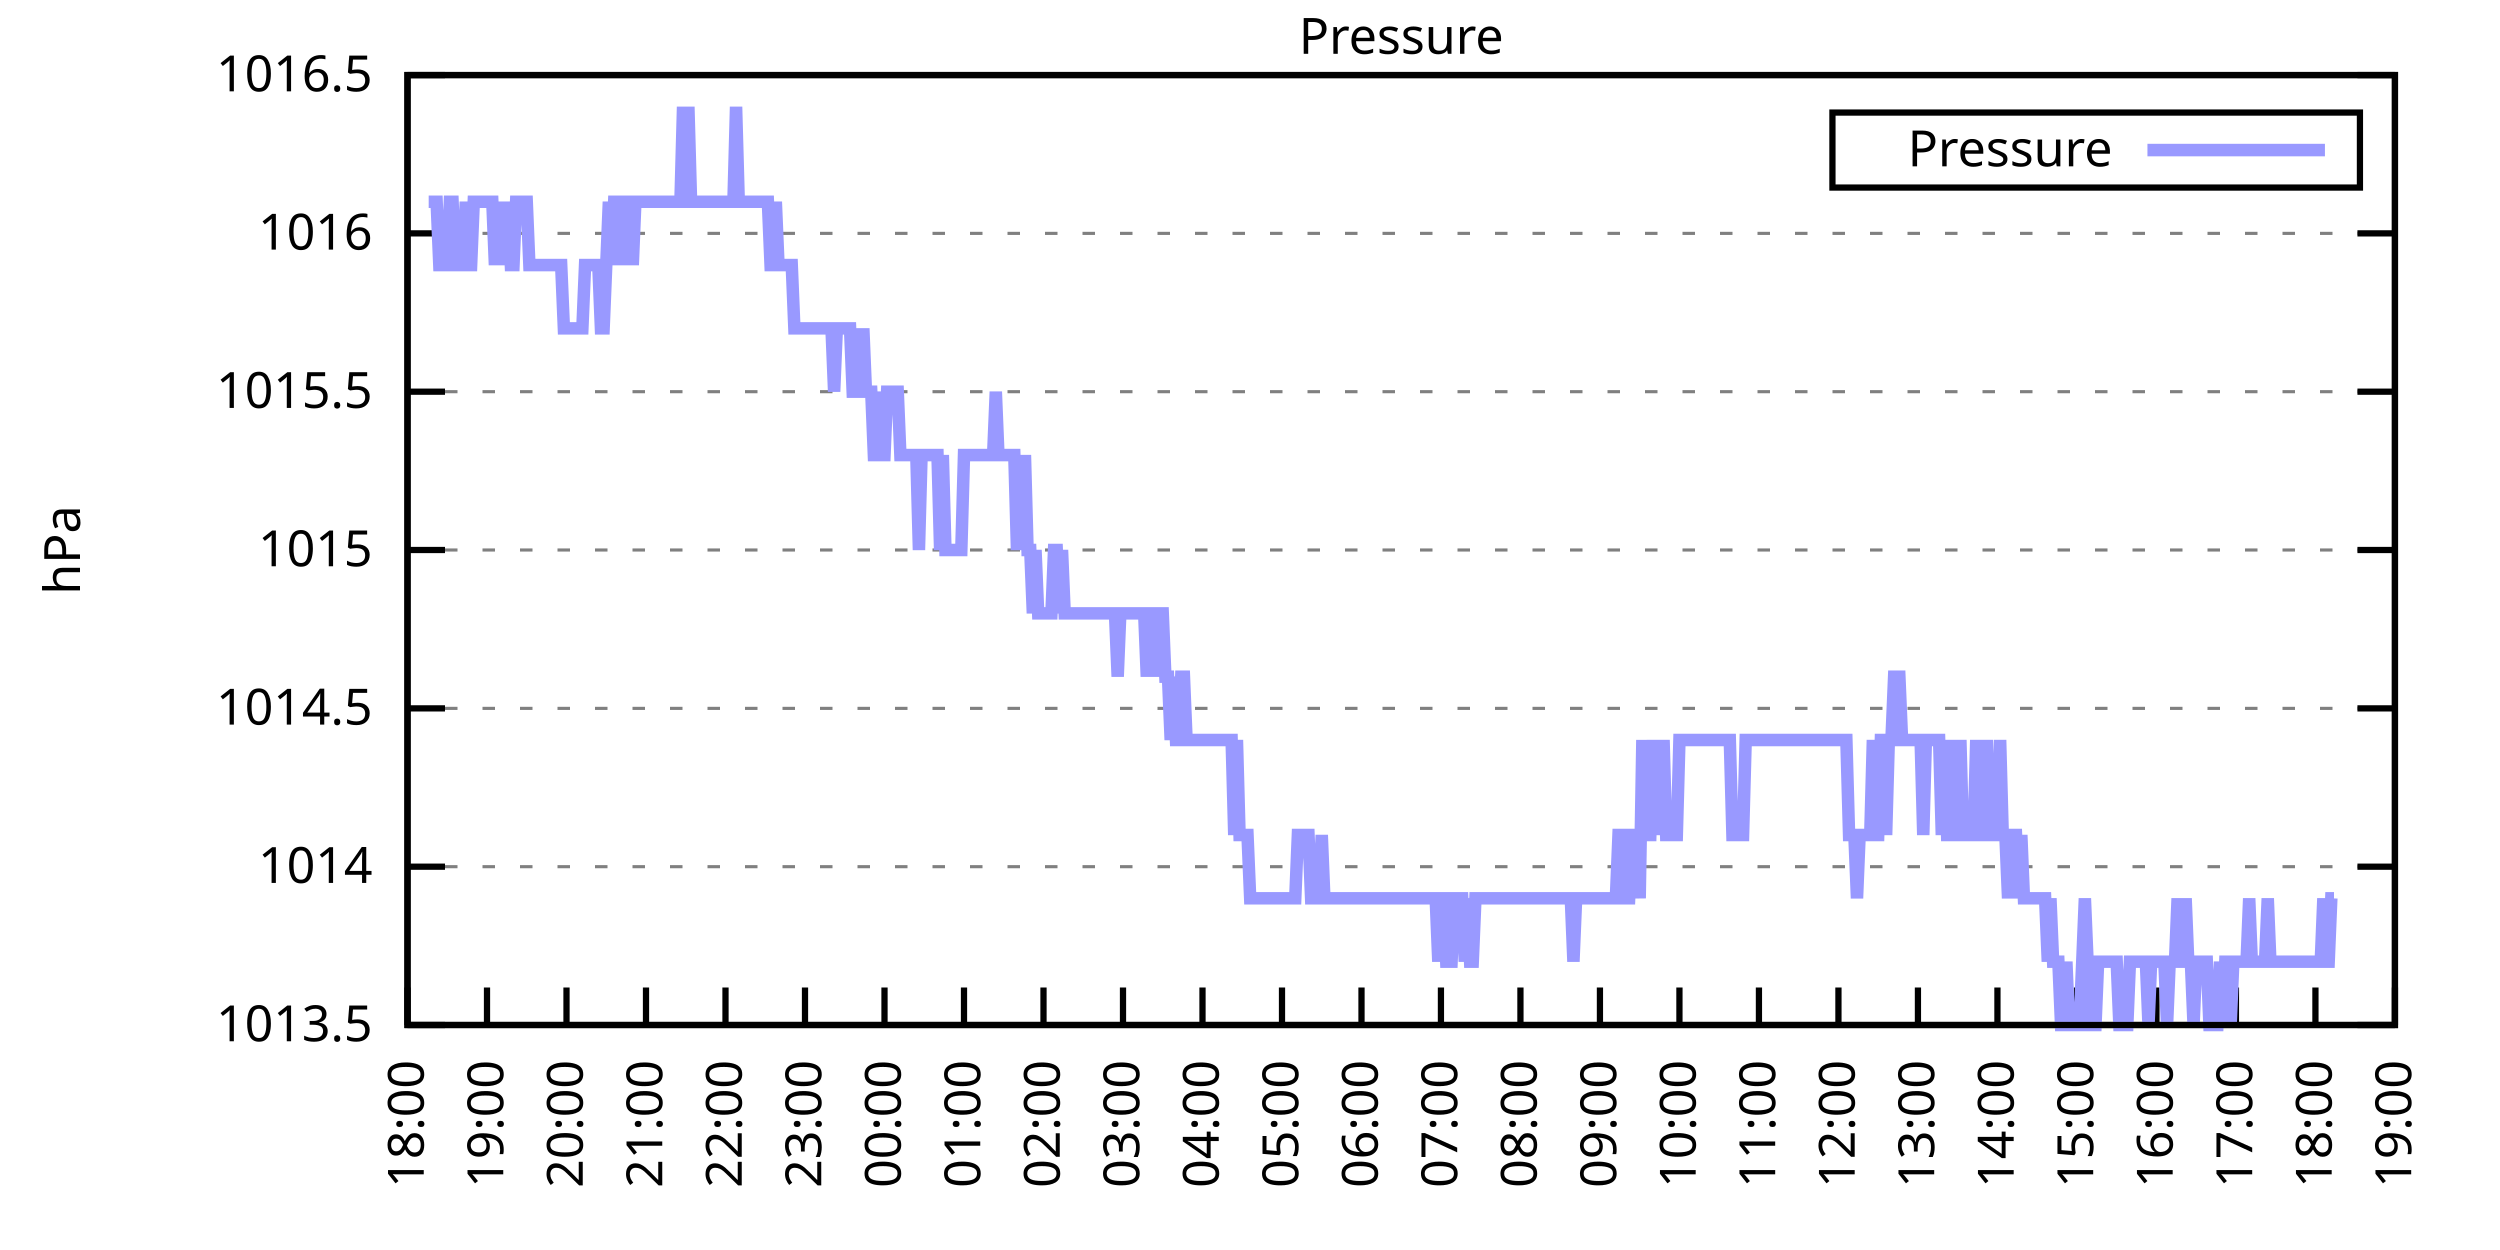
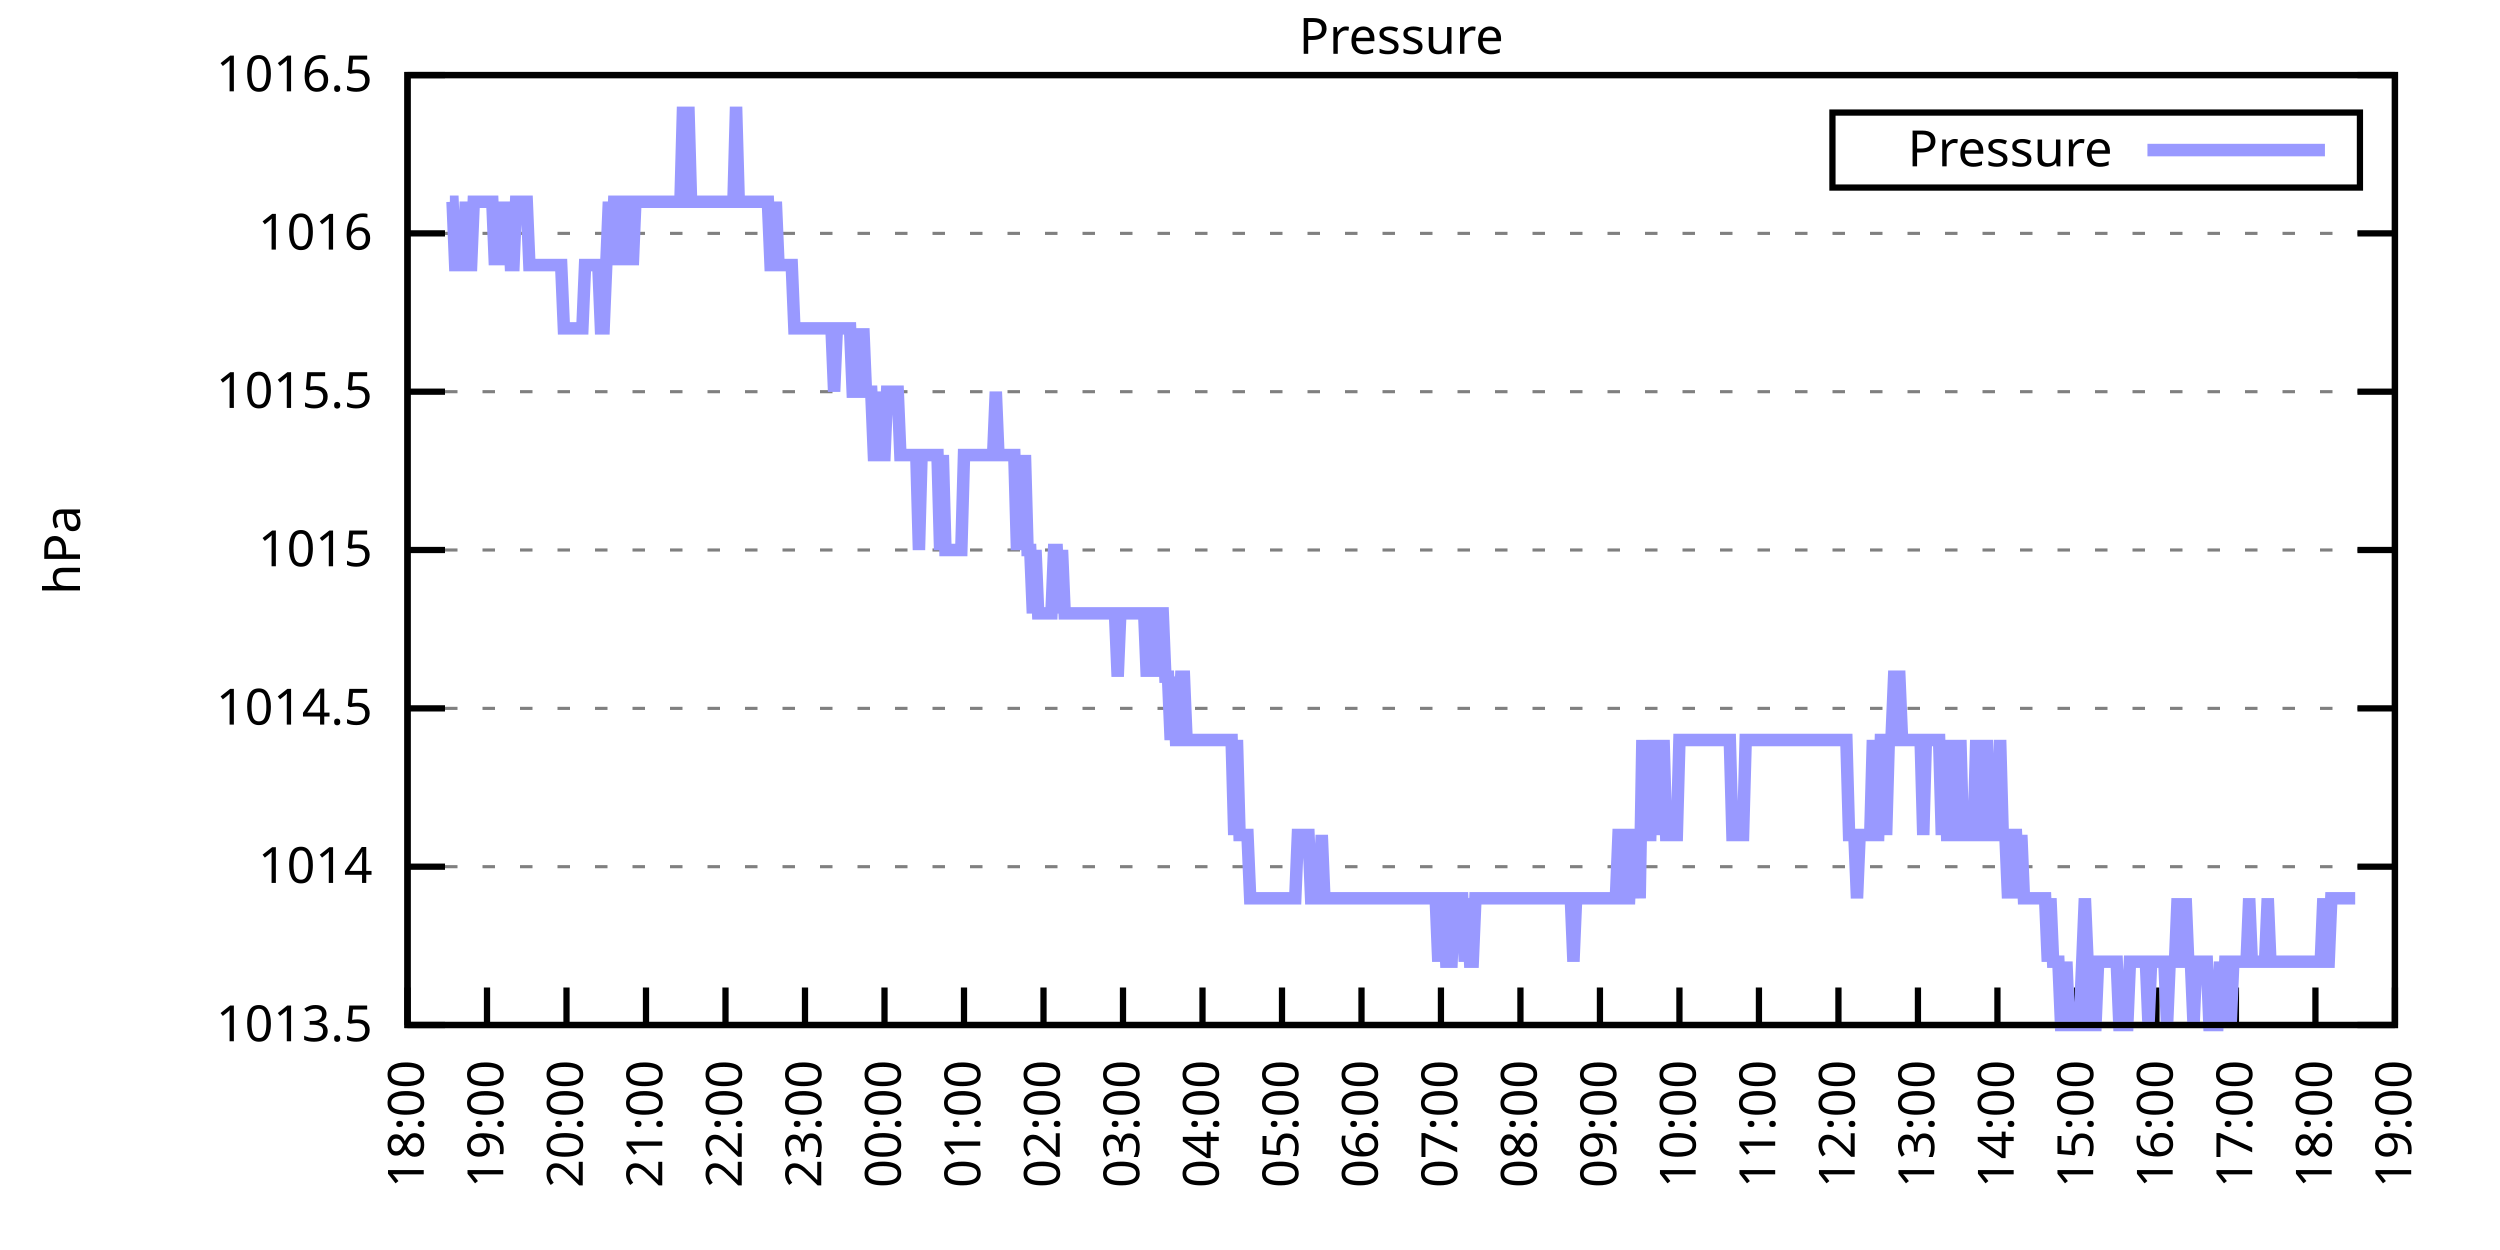
<svg xmlns="http://www.w3.org/2000/svg" xmlns:xlink="http://www.w3.org/1999/xlink" width="400" height="200" viewBox="0 0 400 200">
  <g id="gnuplot_canvas">
    <rect x="0" y="0" width="400" height="200" fill="none" />
    <defs>
      <circle id="gpDot" r="0.5" stroke-width="0.5" stroke="currentColor" />
      <path id="gpPt0" stroke-width="0.333" stroke="currentColor" d="M-1,0 h2 M0,-1 v2" />
      <path id="gpPt1" stroke-width="0.333" stroke="currentColor" d="M-1,-1 L1,1 M1,-1 L-1,1" />
      <path id="gpPt2" stroke-width="0.333" stroke="currentColor" d="M-1,0 L1,0 M0,-1 L0,1 M-1,-1 L1,1 M-1,1 L1,-1" />
      <rect id="gpPt3" stroke-width="0.333" stroke="currentColor" x="-1" y="-1" width="2" height="2" />
      <rect id="gpPt4" stroke-width="0.333" stroke="currentColor" fill="currentColor" x="-1" y="-1" width="2" height="2" />
      <circle id="gpPt5" stroke-width="0.333" stroke="currentColor" cx="0" cy="0" r="1" />
      <use xlink:href="#gpPt5" id="gpPt6" fill="currentColor" stroke="none" />
      <path id="gpPt7" stroke-width="0.333" stroke="currentColor" d="M0,-1.33 L-1.33,0.67 L1.33,0.67 z" />
      <use xlink:href="#gpPt7" id="gpPt8" fill="currentColor" stroke="none" />
      <use xlink:href="#gpPt7" id="gpPt9" stroke="currentColor" transform="rotate(180)" />
      <use xlink:href="#gpPt9" id="gpPt10" fill="currentColor" stroke="none" />
      <use xlink:href="#gpPt3" id="gpPt11" stroke="currentColor" transform="rotate(45)" />
      <use xlink:href="#gpPt11" id="gpPt12" fill="currentColor" stroke="none" />
      <path id="gpPt13" stroke-width="0.333" stroke="currentColor" d="M0,1.330 L1.265,0.411 L0.782,-1.067 L-0.782,-1.076 L-1.265,0.411 z" />
      <use xlink:href="#gpPt13" id="gpPt14" fill="currentColor" stroke="none" />
      <filter id="textbox" filterUnits="objectBoundingBox" x="0" y="0" height="1" width="1">
        <feFlood flood-color="white" flood-opacity="1" result="bgnd" />
        <feComposite in="SourceGraphic" in2="bgnd" operator="atop" />
      </filter>
      <filter id="greybox" filterUnits="objectBoundingBox" x="0" y="0" height="1" width="1">
        <feFlood flood-color="lightgrey" flood-opacity="1" result="grey" />
        <feComposite in="SourceGraphic" in2="grey" operator="atop" />
      </filter>
    </defs>
    <g fill="none" color="white" stroke="currentColor" stroke-width="1.00" stroke-linecap="butt" stroke-linejoin="miter">
</g>
    <g fill="none" color="black" stroke="currentColor" stroke-width="1.00" stroke-linecap="butt" stroke-linejoin="miter">
      <g stroke="none" shape-rendering="crispEdges">
        <polygon fill="rgb(255, 255, 255)" points="65.20,164.00 383.18,164.00 383.18,12.02 65.20,12.02 " />
      </g>
    </g>
    <g fill="none" color="black" stroke="currentColor" stroke-width="1.00" stroke-linecap="butt" stroke-linejoin="miter">
</g>
    <g fill="none" color="black" stroke="black" stroke-width="0.50" stroke-linecap="butt" stroke-linejoin="miter">
</g>
    <g fill="none" color="gray" stroke="currentColor" stroke-width="0.50" stroke-linecap="butt" stroke-linejoin="miter">
      <path stroke="gray" stroke-dasharray="2,4" class="gridline" d="M65.20,164.00 L383.19,164.00  " />
    </g>
    <g fill="none" color="gray" stroke="gray" stroke-width="1.00" stroke-linecap="butt" stroke-linejoin="miter">
</g>
    <g fill="none" color="black" stroke="currentColor" stroke-width="1.00" stroke-linecap="butt" stroke-linejoin="miter">
      <path stroke="black" d="M65.20,164.00 L71.20,164.00 M383.19,164.00 L377.19,164.00  " />
      <g transform="translate(59.60,166.60)" stroke="none" fill="black" font-family="Sans" font-size="8.00" text-anchor="end">
        <text>
          <tspan font-family="Sans"> 1013.5</tspan>
        </text>
      </g>
    </g>
    <g fill="none" color="black" stroke="currentColor" stroke-width="1.00" stroke-linecap="butt" stroke-linejoin="miter">
</g>
    <g fill="none" color="black" stroke="black" stroke-width="0.50" stroke-linecap="butt" stroke-linejoin="miter">
</g>
    <g fill="none" color="gray" stroke="currentColor" stroke-width="0.50" stroke-linecap="butt" stroke-linejoin="miter">
      <path stroke="gray" stroke-dasharray="2,4" class="gridline" d="M65.20,138.67 L383.19,138.67  " />
    </g>
    <g fill="none" color="gray" stroke="gray" stroke-width="1.00" stroke-linecap="butt" stroke-linejoin="miter">
</g>
    <g fill="none" color="black" stroke="currentColor" stroke-width="1.00" stroke-linecap="butt" stroke-linejoin="miter">
      <path stroke="black" d="M65.20,138.67 L71.20,138.67 M383.19,138.67 L377.19,138.67  " />
      <g transform="translate(59.60,141.27)" stroke="none" fill="black" font-family="Sans" font-size="8.00" text-anchor="end">
        <text>
          <tspan font-family="Sans"> 1014</tspan>
        </text>
      </g>
    </g>
    <g fill="none" color="black" stroke="currentColor" stroke-width="1.00" stroke-linecap="butt" stroke-linejoin="miter">
</g>
    <g fill="none" color="black" stroke="black" stroke-width="0.50" stroke-linecap="butt" stroke-linejoin="miter">
</g>
    <g fill="none" color="gray" stroke="currentColor" stroke-width="0.50" stroke-linecap="butt" stroke-linejoin="miter">
      <path stroke="gray" stroke-dasharray="2,4" class="gridline" d="M65.20,113.34 L383.19,113.34  " />
    </g>
    <g fill="none" color="gray" stroke="gray" stroke-width="1.00" stroke-linecap="butt" stroke-linejoin="miter">
</g>
    <g fill="none" color="black" stroke="currentColor" stroke-width="1.00" stroke-linecap="butt" stroke-linejoin="miter">
      <path stroke="black" d="M65.20,113.34 L71.20,113.34 M383.19,113.34 L377.19,113.34  " />
      <g transform="translate(59.60,115.94)" stroke="none" fill="black" font-family="Sans" font-size="8.00" text-anchor="end">
        <text>
          <tspan font-family="Sans"> 1014.5</tspan>
        </text>
      </g>
    </g>
    <g fill="none" color="black" stroke="currentColor" stroke-width="1.00" stroke-linecap="butt" stroke-linejoin="miter">
</g>
    <g fill="none" color="black" stroke="black" stroke-width="0.50" stroke-linecap="butt" stroke-linejoin="miter">
</g>
    <g fill="none" color="gray" stroke="currentColor" stroke-width="0.50" stroke-linecap="butt" stroke-linejoin="miter">
      <path stroke="gray" stroke-dasharray="2,4" class="gridline" d="M65.20,88.00 L383.19,88.00  " />
    </g>
    <g fill="none" color="gray" stroke="gray" stroke-width="1.00" stroke-linecap="butt" stroke-linejoin="miter">
</g>
    <g fill="none" color="black" stroke="currentColor" stroke-width="1.00" stroke-linecap="butt" stroke-linejoin="miter">
      <path stroke="black" d="M65.20,88.00 L71.20,88.00 M383.19,88.00 L377.19,88.00  " />
      <g transform="translate(59.60,90.60)" stroke="none" fill="black" font-family="Sans" font-size="8.00" text-anchor="end">
        <text>
          <tspan font-family="Sans"> 1015</tspan>
        </text>
      </g>
    </g>
    <g fill="none" color="black" stroke="currentColor" stroke-width="1.00" stroke-linecap="butt" stroke-linejoin="miter">
</g>
    <g fill="none" color="black" stroke="black" stroke-width="0.50" stroke-linecap="butt" stroke-linejoin="miter">
</g>
    <g fill="none" color="gray" stroke="currentColor" stroke-width="0.50" stroke-linecap="butt" stroke-linejoin="miter">
      <path stroke="gray" stroke-dasharray="2,4" class="gridline" d="M65.20,62.67 L383.19,62.67  " />
    </g>
    <g fill="none" color="gray" stroke="gray" stroke-width="1.00" stroke-linecap="butt" stroke-linejoin="miter">
</g>
    <g fill="none" color="black" stroke="currentColor" stroke-width="1.00" stroke-linecap="butt" stroke-linejoin="miter">
      <path stroke="black" d="M65.20,62.67 L71.20,62.67 M383.19,62.67 L377.19,62.67  " />
      <g transform="translate(59.60,65.27)" stroke="none" fill="black" font-family="Sans" font-size="8.00" text-anchor="end">
        <text>
          <tspan font-family="Sans"> 1015.5</tspan>
        </text>
      </g>
    </g>
    <g fill="none" color="black" stroke="currentColor" stroke-width="1.00" stroke-linecap="butt" stroke-linejoin="miter">
</g>
    <g fill="none" color="black" stroke="black" stroke-width="0.50" stroke-linecap="butt" stroke-linejoin="miter">
</g>
    <g fill="none" color="gray" stroke="currentColor" stroke-width="0.50" stroke-linecap="butt" stroke-linejoin="miter">
      <path stroke="gray" stroke-dasharray="2,4" class="gridline" d="M65.20,37.34 L383.19,37.34  " />
    </g>
    <g fill="none" color="gray" stroke="gray" stroke-width="1.00" stroke-linecap="butt" stroke-linejoin="miter">
</g>
    <g fill="none" color="black" stroke="currentColor" stroke-width="1.00" stroke-linecap="butt" stroke-linejoin="miter">
      <path stroke="black" d="M65.20,37.34 L71.20,37.34 M383.19,37.34 L377.19,37.34  " />
      <g transform="translate(59.60,39.94)" stroke="none" fill="black" font-family="Sans" font-size="8.00" text-anchor="end">
        <text>
          <tspan font-family="Sans"> 1016</tspan>
        </text>
      </g>
    </g>
    <g fill="none" color="black" stroke="currentColor" stroke-width="1.00" stroke-linecap="butt" stroke-linejoin="miter">
</g>
    <g fill="none" color="black" stroke="black" stroke-width="0.50" stroke-linecap="butt" stroke-linejoin="miter">
</g>
    <g fill="none" color="gray" stroke="currentColor" stroke-width="0.50" stroke-linecap="butt" stroke-linejoin="miter">
      <path stroke="gray" stroke-dasharray="2,4" class="gridline" d="M65.20,12.01 L383.19,12.01  " />
    </g>
    <g fill="none" color="gray" stroke="gray" stroke-width="1.00" stroke-linecap="butt" stroke-linejoin="miter">
</g>
    <g fill="none" color="black" stroke="currentColor" stroke-width="1.00" stroke-linecap="butt" stroke-linejoin="miter">
      <path stroke="black" d="M65.20,12.01 L71.20,12.01 M383.19,12.01 L377.19,12.01  " />
      <g transform="translate(59.60,14.61)" stroke="none" fill="black" font-family="Sans" font-size="8.00" text-anchor="end">
        <text>
          <tspan font-family="Sans"> 1016.5</tspan>
        </text>
      </g>
    </g>
    <g fill="none" color="black" stroke="currentColor" stroke-width="1.00" stroke-linecap="butt" stroke-linejoin="miter">
      <path stroke="black" d="M65.20,164.00 L65.20,158.00  " />
      <g transform="translate(67.80,169.60) rotate(270.00)" stroke="none" fill="black" font-family="Sans" font-size="8.00" text-anchor="end">
        <text>
          <tspan font-family="Sans">18:00</tspan>
        </text>
      </g>
    </g>
    <g fill="none" color="black" stroke="currentColor" stroke-width="1.00" stroke-linecap="butt" stroke-linejoin="miter">
      <path stroke="black" d="M77.92,164.00 L77.92,158.00  " />
      <g transform="translate(80.52,169.60) rotate(270.00)" stroke="none" fill="black" font-family="Sans" font-size="8.00" text-anchor="end">
        <text>
          <tspan font-family="Sans">19:00</tspan>
        </text>
      </g>
    </g>
    <g fill="none" color="black" stroke="currentColor" stroke-width="1.00" stroke-linecap="butt" stroke-linejoin="miter">
      <path stroke="black" d="M90.64,164.00 L90.64,158.00  " />
      <g transform="translate(93.24,169.60) rotate(270.00)" stroke="none" fill="black" font-family="Sans" font-size="8.00" text-anchor="end">
        <text>
          <tspan font-family="Sans">20:00</tspan>
        </text>
      </g>
    </g>
    <g fill="none" color="black" stroke="currentColor" stroke-width="1.00" stroke-linecap="butt" stroke-linejoin="miter">
      <path stroke="black" d="M103.36,164.00 L103.36,158.00  " />
      <g transform="translate(105.96,169.60) rotate(270.00)" stroke="none" fill="black" font-family="Sans" font-size="8.00" text-anchor="end">
        <text>
          <tspan font-family="Sans">21:00</tspan>
        </text>
      </g>
    </g>
    <g fill="none" color="black" stroke="currentColor" stroke-width="1.00" stroke-linecap="butt" stroke-linejoin="miter">
      <path stroke="black" d="M116.08,164.00 L116.08,158.00  " />
      <g transform="translate(118.68,169.60) rotate(270.00)" stroke="none" fill="black" font-family="Sans" font-size="8.00" text-anchor="end">
        <text>
          <tspan font-family="Sans">22:00</tspan>
        </text>
      </g>
    </g>
    <g fill="none" color="black" stroke="currentColor" stroke-width="1.00" stroke-linecap="butt" stroke-linejoin="miter">
      <path stroke="black" d="M128.80,164.00 L128.80,158.00  " />
      <g transform="translate(131.40,169.60) rotate(270.00)" stroke="none" fill="black" font-family="Sans" font-size="8.00" text-anchor="end">
        <text>
          <tspan font-family="Sans">23:00</tspan>
        </text>
      </g>
    </g>
    <g fill="none" color="black" stroke="currentColor" stroke-width="1.00" stroke-linecap="butt" stroke-linejoin="miter">
      <path stroke="black" d="M141.52,164.00 L141.52,158.00  " />
      <g transform="translate(144.12,169.60) rotate(270.00)" stroke="none" fill="black" font-family="Sans" font-size="8.00" text-anchor="end">
        <text>
          <tspan font-family="Sans">00:00</tspan>
        </text>
      </g>
    </g>
    <g fill="none" color="black" stroke="currentColor" stroke-width="1.00" stroke-linecap="butt" stroke-linejoin="miter">
      <path stroke="black" d="M154.24,164.00 L154.24,158.00  " />
      <g transform="translate(156.84,169.60) rotate(270.00)" stroke="none" fill="black" font-family="Sans" font-size="8.00" text-anchor="end">
        <text>
          <tspan font-family="Sans">01:00</tspan>
        </text>
      </g>
    </g>
    <g fill="none" color="black" stroke="currentColor" stroke-width="1.00" stroke-linecap="butt" stroke-linejoin="miter">
      <path stroke="black" d="M166.96,164.00 L166.96,158.00  " />
      <g transform="translate(169.56,169.60) rotate(270.00)" stroke="none" fill="black" font-family="Sans" font-size="8.00" text-anchor="end">
        <text>
          <tspan font-family="Sans">02:00</tspan>
        </text>
      </g>
    </g>
    <g fill="none" color="black" stroke="currentColor" stroke-width="1.00" stroke-linecap="butt" stroke-linejoin="miter">
      <path stroke="black" d="M179.68,164.00 L179.68,158.00  " />
      <g transform="translate(182.28,169.60) rotate(270.00)" stroke="none" fill="black" font-family="Sans" font-size="8.00" text-anchor="end">
        <text>
          <tspan font-family="Sans">03:00</tspan>
        </text>
      </g>
    </g>
    <g fill="none" color="black" stroke="currentColor" stroke-width="1.00" stroke-linecap="butt" stroke-linejoin="miter">
      <path stroke="black" d="M192.40,164.00 L192.40,158.00  " />
      <g transform="translate(195.00,169.60) rotate(270.00)" stroke="none" fill="black" font-family="Sans" font-size="8.00" text-anchor="end">
        <text>
          <tspan font-family="Sans">04:00</tspan>
        </text>
      </g>
    </g>
    <g fill="none" color="black" stroke="currentColor" stroke-width="1.00" stroke-linecap="butt" stroke-linejoin="miter">
      <path stroke="black" d="M205.12,164.00 L205.12,158.00  " />
      <g transform="translate(207.72,169.60) rotate(270.00)" stroke="none" fill="black" font-family="Sans" font-size="8.00" text-anchor="end">
        <text>
          <tspan font-family="Sans">05:00</tspan>
        </text>
      </g>
    </g>
    <g fill="none" color="black" stroke="currentColor" stroke-width="1.00" stroke-linecap="butt" stroke-linejoin="miter">
      <path stroke="black" d="M217.84,164.00 L217.84,158.00  " />
      <g transform="translate(220.44,169.60) rotate(270.00)" stroke="none" fill="black" font-family="Sans" font-size="8.00" text-anchor="end">
        <text>
          <tspan font-family="Sans">06:00</tspan>
        </text>
      </g>
    </g>
    <g fill="none" color="black" stroke="currentColor" stroke-width="1.00" stroke-linecap="butt" stroke-linejoin="miter">
      <path stroke="black" d="M230.55,164.00 L230.55,158.00  " />
      <g transform="translate(233.15,169.60) rotate(270.00)" stroke="none" fill="black" font-family="Sans" font-size="8.00" text-anchor="end">
        <text>
          <tspan font-family="Sans">07:00</tspan>
        </text>
      </g>
    </g>
    <g fill="none" color="black" stroke="currentColor" stroke-width="1.00" stroke-linecap="butt" stroke-linejoin="miter">
      <path stroke="black" d="M243.27,164.00 L243.27,158.00  " />
      <g transform="translate(245.87,169.60) rotate(270.00)" stroke="none" fill="black" font-family="Sans" font-size="8.00" text-anchor="end">
        <text>
          <tspan font-family="Sans">08:00</tspan>
        </text>
      </g>
    </g>
    <g fill="none" color="black" stroke="currentColor" stroke-width="1.00" stroke-linecap="butt" stroke-linejoin="miter">
      <path stroke="black" d="M255.99,164.00 L255.99,158.00  " />
      <g transform="translate(258.59,169.60) rotate(270.00)" stroke="none" fill="black" font-family="Sans" font-size="8.00" text-anchor="end">
        <text>
          <tspan font-family="Sans">09:00</tspan>
        </text>
      </g>
    </g>
    <g fill="none" color="black" stroke="currentColor" stroke-width="1.00" stroke-linecap="butt" stroke-linejoin="miter">
      <path stroke="black" d="M268.71,164.00 L268.71,158.00  " />
      <g transform="translate(271.31,169.60) rotate(270.00)" stroke="none" fill="black" font-family="Sans" font-size="8.00" text-anchor="end">
        <text>
          <tspan font-family="Sans">10:00</tspan>
        </text>
      </g>
    </g>
    <g fill="none" color="black" stroke="currentColor" stroke-width="1.00" stroke-linecap="butt" stroke-linejoin="miter">
      <path stroke="black" d="M281.43,164.00 L281.43,158.00  " />
      <g transform="translate(284.03,169.60) rotate(270.00)" stroke="none" fill="black" font-family="Sans" font-size="8.00" text-anchor="end">
        <text>
          <tspan font-family="Sans">11:00</tspan>
        </text>
      </g>
    </g>
    <g fill="none" color="black" stroke="currentColor" stroke-width="1.00" stroke-linecap="butt" stroke-linejoin="miter">
      <path stroke="black" d="M294.15,164.00 L294.15,158.00  " />
      <g transform="translate(296.75,169.60) rotate(270.00)" stroke="none" fill="black" font-family="Sans" font-size="8.00" text-anchor="end">
        <text>
          <tspan font-family="Sans">12:00</tspan>
        </text>
      </g>
    </g>
    <g fill="none" color="black" stroke="currentColor" stroke-width="1.00" stroke-linecap="butt" stroke-linejoin="miter">
      <path stroke="black" d="M306.87,164.00 L306.87,158.00  " />
      <g transform="translate(309.47,169.60) rotate(270.00)" stroke="none" fill="black" font-family="Sans" font-size="8.00" text-anchor="end">
        <text>
          <tspan font-family="Sans">13:00</tspan>
        </text>
      </g>
    </g>
    <g fill="none" color="black" stroke="currentColor" stroke-width="1.00" stroke-linecap="butt" stroke-linejoin="miter">
      <path stroke="black" d="M319.59,164.00 L319.59,158.00  " />
      <g transform="translate(322.19,169.60) rotate(270.00)" stroke="none" fill="black" font-family="Sans" font-size="8.00" text-anchor="end">
        <text>
          <tspan font-family="Sans">14:00</tspan>
        </text>
      </g>
    </g>
    <g fill="none" color="black" stroke="currentColor" stroke-width="1.00" stroke-linecap="butt" stroke-linejoin="miter">
      <path stroke="black" d="M332.31,164.00 L332.31,158.00  " />
      <g transform="translate(334.91,169.60) rotate(270.00)" stroke="none" fill="black" font-family="Sans" font-size="8.00" text-anchor="end">
        <text>
          <tspan font-family="Sans">15:00</tspan>
        </text>
      </g>
    </g>
    <g fill="none" color="black" stroke="currentColor" stroke-width="1.00" stroke-linecap="butt" stroke-linejoin="miter">
      <path stroke="black" d="M345.03,164.00 L345.03,158.00  " />
      <g transform="translate(347.63,169.60) rotate(270.00)" stroke="none" fill="black" font-family="Sans" font-size="8.00" text-anchor="end">
        <text>
          <tspan font-family="Sans">16:00</tspan>
        </text>
      </g>
    </g>
    <g fill="none" color="black" stroke="currentColor" stroke-width="1.00" stroke-linecap="butt" stroke-linejoin="miter">
      <path stroke="black" d="M357.75,164.00 L357.75,158.00  " />
      <g transform="translate(360.35,169.60) rotate(270.00)" stroke="none" fill="black" font-family="Sans" font-size="8.00" text-anchor="end">
        <text>
          <tspan font-family="Sans">17:00</tspan>
        </text>
      </g>
    </g>
    <g fill="none" color="black" stroke="currentColor" stroke-width="1.00" stroke-linecap="butt" stroke-linejoin="miter">
      <path stroke="black" d="M370.47,164.00 L370.47,158.00  " />
      <g transform="translate(373.07,169.60) rotate(270.00)" stroke="none" fill="black" font-family="Sans" font-size="8.00" text-anchor="end">
        <text>
          <tspan font-family="Sans">18:00</tspan>
        </text>
      </g>
    </g>
    <g fill="none" color="black" stroke="currentColor" stroke-width="1.00" stroke-linecap="butt" stroke-linejoin="miter">
      <path stroke="black" d="M383.19,164.00 L383.19,158.00  " />
      <g transform="translate(385.79,169.60) rotate(270.00)" stroke="none" fill="black" font-family="Sans" font-size="8.00" text-anchor="end">
        <text>
          <tspan font-family="Sans">19:00</tspan>
        </text>
      </g>
    </g>
    <g fill="none" color="black" stroke="currentColor" stroke-width="1.00" stroke-linecap="butt" stroke-linejoin="miter">
</g>
    <g fill="none" color="black" stroke="currentColor" stroke-width="1.00" stroke-linecap="butt" stroke-linejoin="miter">
      <path stroke="black" d="M65.20,12.01 L65.20,164.00 L383.19,164.00 L383.19,12.01 L65.20,12.01 Z  " />
    </g>
    <g fill="none" color="black" stroke="currentColor" stroke-width="1.00" stroke-linecap="butt" stroke-linejoin="miter">
</g>
    <g fill="none" color="black" stroke="currentColor" stroke-width="1.00" stroke-linecap="butt" stroke-linejoin="miter">
      <path stroke="black" d="M293.19,30.01 L293.19,18.01 L377.59,18.01 L377.59,30.01 L293.19,30.01 Z  " />
    </g>
    <g id="Pressure_plot_1">
      <g fill="none" color="white" stroke="black" stroke-width="2.00" stroke-linecap="butt" stroke-linejoin="miter">
</g>
      <g fill="none" color="black" stroke="currentColor" stroke-width="2.00" stroke-linecap="butt" stroke-linejoin="miter">
        <g transform="translate(337.99,26.61)" stroke="none" fill="black" font-family="Sans" font-size="8.00" text-anchor="end">
          <text>
            <tspan font-family="Sans">Pressure</tspan>
          </text>
        </g>
      </g>
      <g fill="none" color="black" stroke="currentColor" stroke-width="2.00" stroke-linecap="butt" stroke-linejoin="miter">
-         <path stroke="rgb(153, 153, 255)" d="M343.59,24.01 L371.99,24.01 M68.59,32.28 L69.02,32.28 L69.44,32.28 L69.86,32.28 L70.29,42.41 L70.71,42.41   L71.14,42.41 L71.56,42.41 L71.98,32.28 L72.41,32.28 L72.83,42.41 L73.26,42.41 L73.68,42.41 L74.10,42.41   L74.53,32.28 L74.95,42.41 L75.38,42.41 L75.80,32.28 L76.22,32.28 L76.65,32.28 L77.07,32.28 L77.50,32.28   L77.92,32.28 L78.34,32.28 L78.77,32.28 L79.19,42.41 L79.62,32.28 L80.04,42.41 L80.46,32.28 L80.89,42.41   L81.31,32.28 L81.74,42.41 L82.16,42.41 L82.58,32.28 L83.01,32.28 L83.43,32.28 L83.86,32.28 L84.28,32.28   L84.70,42.41 L85.13,42.41 L85.55,42.41 L85.98,42.41 L86.40,42.41 L86.82,42.41 L87.25,42.41 L87.67,42.41   L88.10,42.41 L88.52,42.41 L88.94,42.41 L89.37,42.41 L89.79,42.41 L90.22,52.54 L90.64,52.54 L91.06,52.54   L91.49,52.54 L91.91,52.54 L92.34,52.54 L92.76,52.54 L93.18,52.54 L93.61,42.41 L94.03,42.41 L94.46,42.41   L94.88,42.41 L95.30,42.41 L95.73,42.41 L96.15,52.54 L96.58,52.54 L97.00,42.41 L97.42,32.28 L97.85,42.41   L98.27,32.28 L98.69,32.28 L99.12,42.41 L99.54,32.28 L99.97,42.41 L100.39,32.28 L100.81,32.28 L101.24,42.41   L101.66,32.28 L102.09,32.28 L102.51,32.28 L102.93,32.28 L103.36,32.28 L103.78,32.28 L104.21,32.28 L104.63,32.28   L105.05,32.28 L105.48,32.28 L105.90,32.28 L106.33,32.28 L106.75,32.28 L107.17,32.28 L107.60,32.28 L108.02,32.28   L108.45,32.28 L108.87,32.28 L109.29,17.08 L109.72,32.28 L110.14,17.08 L110.57,32.28 L110.99,32.28 L111.41,32.28   L111.84,32.28 L112.26,32.28 L112.69,32.28 L113.11,32.28 L113.53,32.28 L113.96,32.28 L114.38,32.28 L114.81,32.28   L115.23,32.28 L115.65,32.28 L116.08,32.28 L116.50,32.28 L116.93,32.28 L117.35,32.28 L117.77,17.08 L118.20,32.28   L118.62,32.28 L119.05,32.28 L119.47,32.28 L119.89,32.28 L120.32,32.28 L120.74,32.28 L121.17,32.28 L121.59,32.28   L122.01,32.28 L122.44,32.28 L122.86,32.28 L123.29,42.41 L123.71,42.41 L124.13,32.28 L124.56,42.41 L124.98,42.41   L125.41,42.41 L125.83,42.41 L126.25,42.41 L126.68,42.41 L127.10,52.54 L127.53,52.54 L127.95,52.54 L128.37,52.54   L128.80,52.54 L129.22,52.54 L129.65,52.54 L130.07,52.54 L130.49,52.54 L130.92,52.54 L131.34,52.54 L131.77,52.54   L132.19,52.54 L132.61,52.54 L133.04,52.54 L133.46,62.67 L133.89,52.54 L134.31,52.54 L134.73,52.54 L135.16,52.54   L135.58,52.54 L136.01,52.54 L136.43,62.67 L136.85,62.67 L137.28,52.54 L137.70,62.67 L138.13,52.54 L138.55,62.67   L138.97,62.67 L139.40,62.67 L139.82,72.81 L140.25,72.81 L140.67,62.67 L141.09,72.81 L141.52,72.81 L141.94,62.67   L142.37,62.67 L142.79,62.67 L143.21,62.67 L143.64,62.67 L144.06,72.81 L144.49,72.81 L144.91,72.81 L145.33,72.81   L145.76,72.81 L146.18,72.81 L146.61,72.81 L147.03,88.00 L147.45,72.81 L147.88,72.81 L148.30,72.81 L148.73,72.81   L149.15,72.81 L149.57,72.81 L150.00,72.81 L150.42,88.00 L150.85,72.81 L151.27,88.00 L151.69,88.00 L152.12,88.00   L152.54,88.00 L152.97,88.00 L153.39,88.00 L153.81,88.00 L154.24,72.81 L154.66,72.81 L155.09,72.81 L155.51,72.81   L155.93,72.81 L156.36,72.81 L156.78,72.81 L157.21,72.81 L157.63,72.81 L158.05,72.81 L158.48,72.81 L158.90,72.81   L159.33,62.67 L159.75,72.81 L160.17,72.81 L160.60,72.81 L161.02,72.81 L161.44,72.81 L161.87,72.81 L162.29,72.81   L162.72,88.00 L163.14,72.81 L163.56,88.00 L163.99,72.81 L164.41,88.00 L164.84,88.00 L165.26,98.14 L165.68,88.00   L166.11,98.14 L166.53,98.14 L166.96,98.14 L167.38,98.14 L167.80,98.14 L168.23,98.14 L168.65,88.00 L169.08,88.00   L169.50,98.14 L169.92,88.00 L170.35,98.14 L170.77,98.14 L171.20,98.14 L171.62,98.14 L172.04,98.14 L172.47,98.14   L172.89,98.14 L173.32,98.14 L173.74,98.14 L174.16,98.14 L174.59,98.14 L175.01,98.14 L175.44,98.14 L175.86,98.14   L176.28,98.14 L176.71,98.14 L177.13,98.14 L177.56,98.14 L177.98,98.14 L178.40,98.14 L178.83,108.27 L179.25,98.14   L179.68,98.14 L180.10,98.14 L180.52,98.14 L180.95,98.14 L181.37,98.14 L181.80,98.14 L182.22,98.14 L182.64,98.14   L183.07,98.14 L183.49,108.27 L183.92,98.14 L184.34,98.14 L184.76,108.27 L185.19,98.14 L185.61,98.14 L186.04,98.14   L186.46,108.27 L186.88,108.27 L187.31,118.40 L187.73,108.27 L188.16,118.40 L188.58,118.40 L189.00,108.27 L189.43,108.27   L189.85,118.40 L190.28,118.40 L190.70,118.40 L191.12,118.40 L191.55,118.40 L191.97,118.40 L192.40,118.40 L192.82,118.40   L193.24,118.40 L193.67,118.40 L194.09,118.40 L194.52,118.40 L194.94,118.40 L195.36,118.40 L195.79,118.40 L196.21,118.40   L196.64,118.40 L197.06,118.40 L197.48,133.60 L197.91,118.40 L198.33,133.60 L198.76,133.60 L199.18,133.60 L199.60,133.60   L200.03,143.73 L200.45,143.73 L200.88,143.73 L201.30,143.73 L201.72,143.73 L202.15,143.73 L202.57,143.73 L203.00,143.73   L203.42,143.73 L203.84,143.73 L204.27,143.73 L204.69,143.73 L205.12,143.73 L205.54,143.73 L205.96,143.73 L206.39,143.73   L206.81,143.73 L207.24,143.73 L207.66,133.60 L208.08,133.60 L208.51,133.60 L208.93,133.60 L209.36,133.60 L209.78,143.73   L210.20,143.73 L210.63,143.73 L211.05,143.73 L211.48,133.60 L211.90,143.73 L212.32,143.73 L212.75,143.73 L213.17,143.73   L213.60,143.73 L214.02,143.73 L214.44,143.73 L214.87,143.73 L215.29,143.73 L215.72,143.73 L216.14,143.73 L216.56,143.73   L216.99,143.73 L217.41,143.73 L217.84,143.73 L218.26,143.73 L218.68,143.73 L219.11,143.73 L219.53,143.73 L219.96,143.73   L220.38,143.73 L220.80,143.73 L221.23,143.73 L221.65,143.73 L222.08,143.73 L222.50,143.73 L222.92,143.73 L223.35,143.73   L223.77,143.73 L224.20,143.73 L224.62,143.73 L225.04,143.73 L225.47,143.73 L225.89,143.73 L226.31,143.73 L226.74,143.73   L227.16,143.73 L227.59,143.73 L228.01,143.73 L228.43,143.73 L228.86,143.73 L229.28,143.73 L229.71,143.73 L230.13,153.87   L230.55,143.73 L230.98,143.73 L231.40,153.87 L231.83,153.87 L232.25,153.87 L232.67,143.73 L233.10,143.73 L233.52,143.73   L233.95,143.73 L234.37,153.87 L234.79,143.73 L235.22,153.87 L235.64,153.87 L236.07,143.73 L236.49,143.73 L236.91,143.73   L237.34,143.73 L237.76,143.73 L238.19,143.73 L238.61,143.73 L239.03,143.73 L239.46,143.73 L239.88,143.73 L240.31,143.73   L240.73,143.73 L241.15,143.73 L241.58,143.73 L242.00,143.73 L242.43,143.73 L242.85,143.73 L243.27,143.73 L243.70,143.73   L244.12,143.73 L244.55,143.73 L244.97,143.73 L245.39,143.73 L245.82,143.73 L246.24,143.73 L246.67,143.73 L247.09,143.73   L247.51,143.73 L247.94,143.73 L248.36,143.73 L248.79,143.73 L249.21,143.73 L249.63,143.73 L250.06,143.73 L250.48,143.73   L250.91,143.73 L251.33,143.73 L251.75,153.87 L252.18,143.73 L252.60,143.73 L253.03,143.73 L253.45,143.73 L253.87,143.73   L254.30,143.73 L254.72,143.73 L255.15,143.73 L255.57,143.73 L255.99,143.73 L256.42,143.73 L256.84,143.73 L257.27,143.73   L257.69,143.73 L258.11,143.73 L258.54,143.73 L258.96,133.60 L259.39,133.60 L259.81,133.60 L260.23,143.73 L260.66,143.73   L261.08,133.60 L261.51,133.60 L261.93,133.60 L262.35,143.73 L262.78,118.40 L263.20,133.60 L263.63,133.60 L264.05,133.60   L264.47,118.40 L264.90,133.60 L265.32,118.40 L265.75,133.60 L266.17,118.40 L266.59,133.60 L267.02,133.60 L267.44,133.60   L267.87,133.60 L268.29,133.60 L268.71,118.40 L269.14,118.40 L269.56,118.40 L269.99,118.40 L270.41,118.40 L270.83,118.40   L271.26,118.40 L271.68,118.40 L272.11,118.40 L272.53,118.40 L272.95,118.40 L273.38,118.40 L273.80,118.40 L274.23,118.40   L274.65,118.40 L275.07,118.40 L275.50,118.40 L275.92,118.40 L276.35,118.40 L276.77,118.40 L277.19,133.60 L277.62,133.60   L278.04,133.60 L278.47,133.60 L278.89,133.60 L279.31,118.40 L279.74,118.40 L280.16,118.40 L280.59,118.40 L281.01,118.40   L281.43,118.40 L281.86,118.40 L282.28,118.40 L282.71,118.40 L283.13,118.40 L283.55,118.40 L283.98,118.40 L284.40,118.40   L284.83,118.40 L285.25,118.40 L285.67,118.40 L286.10,118.40 L286.52,118.40 L286.95,118.40 L287.37,118.40 L287.79,118.40   L288.22,118.40 L288.64,118.40 L289.06,118.40 L289.49,118.40 L289.91,118.40 L290.34,118.40 L290.76,118.40 L291.18,118.40   L291.61,118.40 L292.03,118.40 L292.46,118.40 L292.88,118.40 L293.30,118.40 L293.73,118.40 L294.15,118.40 L294.58,118.40   L295.00,118.40 L295.42,118.40 L295.85,133.60 L296.27,133.60 L296.70,133.60 L297.12,143.73 L297.54,133.60 L297.97,133.60   L298.39,133.60 L298.82,133.60 L299.24,133.60 L299.66,118.40 L300.09,133.60 L300.51,133.60 L300.94,118.40 L301.36,118.40   L301.78,133.60 L302.21,118.40 L302.63,118.40 L303.06,108.27 L303.48,108.27 L303.90,108.27 L304.33,118.40 L304.75,118.40   L305.18,118.40 L305.60,118.40 L306.02,118.40 L306.45,118.40 L306.87,118.40 L307.30,118.40 L307.72,133.60 L308.14,118.40   L308.57,118.40 L308.99,118.40 L309.42,118.40 L309.84,118.40 L310.26,118.40 L310.69,133.60 L311.11,118.40 L311.54,133.60   L311.96,133.60 L312.38,133.60 L312.81,118.40 L313.23,133.60 L313.66,118.40 L314.08,133.60 L314.50,133.60 L314.93,133.60   L315.35,133.60 L315.78,133.60 L316.20,118.40 L316.62,133.60 L317.05,133.60 L317.47,133.60 L317.90,118.40 L318.32,133.60   L318.74,133.60 L319.17,133.60 L319.59,133.60 L320.02,118.40 L320.44,133.60 L320.86,133.60 L321.29,143.73 L321.71,133.60   L322.14,133.60 L322.56,133.60 L322.98,143.73 L323.41,133.60 L323.83,143.73 L324.26,143.73 L324.68,143.73 L325.10,143.73   L325.53,143.73 L325.95,143.73 L326.38,143.73 L326.80,143.73 L327.22,143.73 L327.65,153.87 L328.07,143.73 L328.50,153.87   L328.92,153.87 L329.34,153.87 L329.77,164.00 L330.19,164.00 L330.62,153.87 L331.04,164.00 L331.46,164.00 L331.89,164.00   L332.31,164.00 L332.74,164.00 L333.16,153.87 L333.58,143.73 L334.01,153.87 L334.43,164.00 L334.86,164.00 L335.28,164.00   L335.70,153.87 L336.13,153.87 L336.55,153.87 L336.98,153.87 L337.40,153.87 L337.82,153.87 L338.25,153.87 L338.67,153.87   L339.10,164.00 L339.52,164.00 L339.94,164.00 L340.37,164.00 L340.79,153.87 L341.22,153.87 L341.64,153.87 L342.06,153.87   L342.49,153.87 L342.91,153.87 L343.34,153.87 L343.76,164.00 L344.18,153.87 L344.61,153.87 L345.03,153.87 L345.46,153.87   L345.88,153.87 L346.30,153.87 L346.73,164.00 L347.15,153.87 L347.58,153.87 L348.00,153.87 L348.42,143.73 L348.85,153.87   L349.27,153.87 L349.70,143.73 L350.12,153.87 L350.54,153.87 L350.97,164.00 L351.39,153.87 L351.81,153.87 L352.24,153.87   L352.66,153.87 L353.09,153.87 L353.51,164.00 L353.93,164.00 L354.36,164.00 L354.78,164.00 L355.21,153.87 L355.63,164.00   L356.05,153.87 L356.48,153.87 L356.90,164.00 L357.33,153.87 L357.75,153.87 L358.17,153.87 L358.60,153.87 L359.02,153.87   L359.45,153.87 L359.87,143.73 L360.29,153.87 L360.72,153.87 L361.14,153.87 L361.57,153.87 L361.99,153.87 L362.41,153.87   L362.84,143.73 L363.26,153.87 L363.69,153.87 L364.11,153.87 L364.53,153.87 L364.96,153.87 L365.38,153.87 L365.81,153.87   L366.23,153.87 L366.65,153.87 L367.08,153.87 L367.50,153.87 L367.93,153.87 L368.35,153.87 L368.77,153.87 L369.20,153.87   L369.62,153.87 L370.05,153.87 L370.47,153.87 L370.89,153.87 L371.32,153.87 L371.74,143.73 L372.17,153.87 L372.59,153.87   L373.01,143.73 L373.44,143.73  " />
+         <path stroke="rgb(153, 153, 255)" d="M343.59,24.01 L371.99,24.01 M71.98,32.28 L72.41,32.28 L72.83,42.41 L73.26,42.41 L73.68,42.41 L74.10,42.41   L74.53,32.28 L74.95,42.41 L75.38,42.41 L75.80,32.28 L76.22,32.28 L76.65,32.28 L77.07,32.28 L77.50,32.28   L77.92,32.28 L78.34,32.28 L78.77,32.28 L79.19,42.41 L79.62,32.28 L80.04,42.41 L80.46,32.28 L80.89,42.41   L81.31,32.28 L81.74,42.41 L82.16,42.41 L82.58,32.28 L83.01,32.28 L83.43,32.28 L83.86,32.28 L84.28,32.28   L84.70,42.41 L85.13,42.41 L85.55,42.41 L85.98,42.41 L86.40,42.41 L86.82,42.41 L87.25,42.41 L87.67,42.41   L88.10,42.41 L88.52,42.41 L88.94,42.41 L89.37,42.41 L89.79,42.41 L90.22,52.54 L90.64,52.54 L91.06,52.54   L91.49,52.54 L91.91,52.54 L92.34,52.54 L92.76,52.54 L93.18,52.54 L93.61,42.41 L94.03,42.41 L94.46,42.41   L94.88,42.41 L95.30,42.41 L95.73,42.41 L96.15,52.54 L96.58,52.54 L97.00,42.41 L97.42,32.28 L97.85,42.41   L98.27,32.28 L98.69,32.28 L99.12,42.41 L99.54,32.28 L99.97,42.41 L100.39,32.28 L100.81,32.28 L101.24,42.41   L101.66,32.28 L102.09,32.28 L102.51,32.28 L102.93,32.28 L103.36,32.28 L103.78,32.28 L104.21,32.28 L104.63,32.28   L105.05,32.28 L105.48,32.28 L105.90,32.28 L106.33,32.28 L106.75,32.28 L107.17,32.28 L107.60,32.28 L108.02,32.28   L108.45,32.28 L108.87,32.28 L109.29,17.08 L109.72,32.28 L110.14,17.08 L110.57,32.28 L110.99,32.28 L111.41,32.28   L111.84,32.28 L112.26,32.28 L112.69,32.28 L113.11,32.28 L113.53,32.28 L113.96,32.28 L114.38,32.28 L114.81,32.28   L115.23,32.28 L115.65,32.28 L116.08,32.28 L116.50,32.28 L116.93,32.28 L117.35,32.28 L117.77,17.08 L118.20,32.28   L118.62,32.28 L119.05,32.28 L119.47,32.28 L119.89,32.28 L120.32,32.28 L120.74,32.28 L121.17,32.28 L121.59,32.28   L122.01,32.28 L122.44,32.28 L122.86,32.28 L123.29,42.41 L123.71,42.41 L124.13,32.28 L124.56,42.41 L124.98,42.41   L125.41,42.41 L125.83,42.41 L126.25,42.41 L126.68,42.41 L127.10,52.54 L127.53,52.54 L127.95,52.54 L128.37,52.54   L128.80,52.54 L129.22,52.54 L129.65,52.54 L130.07,52.54 L130.49,52.54 L130.92,52.54 L131.34,52.54 L131.77,52.54   L132.19,52.54 L132.61,52.54 L133.04,52.54 L133.46,62.67 L133.89,52.54 L134.31,52.54 L134.73,52.54 L135.16,52.54   L135.58,52.54 L136.01,52.54 L136.43,62.67 L136.85,62.67 L137.28,52.54 L137.70,62.67 L138.13,52.54 L138.55,62.67   L138.97,62.67 L139.40,62.67 L139.82,72.81 L140.25,72.81 L140.67,62.67 L141.09,72.81 L141.52,72.81 L141.94,62.67   L142.37,62.67 L142.79,62.67 L143.21,62.67 L143.64,62.67 L144.06,72.81 L144.49,72.81 L144.91,72.81 L145.33,72.81   L145.76,72.81 L146.18,72.81 L146.61,72.81 L147.03,88.00 L147.45,72.81 L147.88,72.81 L148.30,72.81 L148.73,72.81   L149.15,72.81 L149.57,72.81 L150.00,72.81 L150.42,88.00 L150.85,72.81 L151.27,88.00 L151.69,88.00 L152.12,88.00   L152.54,88.00 L152.97,88.00 L153.39,88.00 L153.81,88.00 L154.24,72.81 L154.66,72.81 L155.09,72.81 L155.51,72.81   L155.93,72.81 L156.36,72.81 L156.78,72.81 L157.21,72.81 L157.63,72.81 L158.05,72.81 L158.48,72.81 L158.90,72.81   L159.33,62.67 L159.75,72.81 L160.17,72.81 L160.60,72.81 L161.02,72.81 L161.44,72.81 L161.87,72.81 L162.29,72.81   L162.72,88.00 L163.14,72.81 L163.56,88.00 L163.99,72.81 L164.41,88.00 L164.84,88.00 L165.26,98.14 L165.68,88.00   L166.11,98.14 L166.53,98.14 L166.96,98.14 L167.38,98.14 L167.80,98.14 L168.23,98.14 L168.65,88.00 L169.08,88.00   L169.50,98.14 L169.92,88.00 L170.35,98.14 L170.77,98.14 L171.20,98.14 L171.62,98.14 L172.04,98.14 L172.47,98.14   L172.89,98.14 L173.32,98.14 L173.74,98.14 L174.16,98.14 L174.59,98.14 L175.01,98.14 L175.44,98.14 L175.86,98.14   L176.28,98.14 L176.71,98.14 L177.13,98.14 L177.56,98.14 L177.98,98.14 L178.40,98.14 L178.83,108.27 L179.25,98.14   L179.68,98.14 L180.10,98.14 L180.52,98.14 L180.95,98.14 L181.37,98.14 L181.80,98.14 L182.22,98.14 L182.64,98.14   L183.07,98.14 L183.49,108.27 L183.92,98.14 L184.34,98.14 L184.76,108.27 L185.19,98.14 L185.61,98.14 L186.04,98.14   L186.46,108.27 L186.88,108.27 L187.31,118.40 L187.73,108.27 L188.16,118.40 L188.58,118.40 L189.00,108.27 L189.43,108.27   L189.85,118.40 L190.28,118.40 L190.70,118.40 L191.12,118.40 L191.55,118.40 L191.97,118.40 L192.40,118.40 L192.82,118.40   L193.24,118.40 L193.67,118.40 L194.09,118.40 L194.52,118.40 L194.94,118.40 L195.36,118.40 L195.79,118.40 L196.21,118.40   L196.64,118.40 L197.06,118.40 L197.48,133.60 L197.91,118.40 L198.33,133.60 L198.76,133.60 L199.18,133.60 L199.60,133.60   L200.03,143.73 L200.45,143.73 L200.88,143.73 L201.30,143.73 L201.72,143.73 L202.15,143.73 L202.57,143.73 L203.00,143.73   L203.42,143.73 L203.84,143.73 L204.27,143.73 L204.69,143.73 L205.12,143.73 L205.54,143.73 L205.96,143.73 L206.39,143.73   L206.81,143.73 L207.24,143.73 L207.66,133.60 L208.08,133.60 L208.51,133.60 L208.93,133.60 L209.36,133.60 L209.78,143.73   L210.20,143.73 L210.63,143.73 L211.05,143.73 L211.48,133.60 L211.90,143.73 L212.32,143.73 L212.75,143.73 L213.17,143.73   L213.60,143.73 L214.02,143.73 L214.44,143.73 L214.87,143.73 L215.29,143.73 L215.72,143.73 L216.14,143.73 L216.56,143.73   L216.99,143.73 L217.41,143.73 L217.84,143.73 L218.26,143.73 L218.68,143.73 L219.11,143.73 L219.53,143.73 L219.96,143.73   L220.38,143.73 L220.80,143.73 L221.23,143.73 L221.65,143.73 L222.08,143.73 L222.50,143.73 L222.92,143.73 L223.35,143.73   L223.77,143.73 L224.20,143.73 L224.62,143.73 L225.04,143.73 L225.47,143.73 L225.89,143.73 L226.31,143.73 L226.74,143.73   L227.16,143.73 L227.59,143.73 L228.01,143.73 L228.43,143.73 L228.86,143.73 L229.28,143.73 L229.71,143.73 L230.13,153.87   L230.55,143.73 L230.98,143.73 L231.40,153.87 L231.83,153.87 L232.25,153.87 L232.67,143.73 L233.10,143.73 L233.52,143.73   L233.95,143.73 L234.37,153.87 L234.79,143.73 L235.22,153.87 L235.64,153.87 L236.07,143.73 L236.49,143.73 L236.91,143.73   L237.34,143.73 L237.76,143.73 L238.19,143.73 L238.61,143.73 L239.03,143.73 L239.46,143.73 L239.88,143.73 L240.31,143.73   L240.73,143.73 L241.15,143.73 L241.58,143.73 L242.00,143.73 L242.43,143.73 L242.85,143.73 L243.27,143.73 L243.70,143.73   L244.12,143.73 L244.55,143.73 L244.97,143.73 L245.39,143.73 L245.82,143.73 L246.24,143.73 L246.67,143.73 L247.09,143.73   L247.51,143.73 L247.94,143.73 L248.36,143.73 L248.79,143.73 L249.21,143.73 L249.63,143.73 L250.06,143.73 L250.48,143.73   L250.91,143.73 L251.33,143.73 L251.75,153.87 L252.18,143.73 L252.60,143.73 L253.03,143.73 L253.45,143.73 L253.87,143.73   L254.30,143.73 L254.72,143.73 L255.15,143.73 L255.57,143.73 L255.99,143.73 L256.42,143.73 L256.84,143.73 L257.27,143.73   L257.69,143.73 L258.11,143.73 L258.54,143.73 L258.96,133.60 L259.39,133.60 L259.81,133.60 L260.23,143.73 L260.66,143.73   L261.08,133.60 L261.51,133.60 L261.93,133.60 L262.35,143.73 L262.78,118.40 L263.20,133.60 L263.63,133.60 L264.05,133.60   L264.47,118.40 L264.90,133.60 L265.32,118.40 L265.75,133.60 L266.17,118.40 L266.59,133.60 L267.02,133.60 L267.44,133.60   L267.87,133.60 L268.29,133.60 L268.71,118.40 L269.14,118.40 L269.56,118.40 L269.99,118.40 L270.41,118.40 L270.83,118.40   L271.26,118.40 L271.68,118.40 L272.11,118.40 L272.53,118.40 L272.95,118.40 L273.38,118.40 L273.80,118.40 L274.23,118.40   L274.65,118.40 L275.07,118.40 L275.50,118.40 L275.92,118.40 L276.35,118.40 L276.77,118.40 L277.19,133.60 L277.62,133.60   L278.04,133.60 L278.47,133.60 L278.89,133.60 L279.31,118.40 L279.74,118.40 L280.16,118.40 L280.59,118.40 L281.01,118.40   L281.43,118.40 L281.86,118.40 L282.28,118.40 L282.71,118.40 L283.13,118.40 L283.55,118.40 L283.98,118.40 L284.40,118.40   L284.83,118.40 L285.25,118.40 L285.67,118.40 L286.10,118.40 L286.52,118.40 L286.95,118.40 L287.37,118.40 L287.79,118.40   L288.22,118.40 L288.64,118.40 L289.06,118.40 L289.49,118.40 L289.91,118.40 L290.34,118.40 L290.76,118.40 L291.18,118.40   L291.61,118.40 L292.03,118.40 L292.46,118.40 L292.88,118.40 L293.30,118.40 L293.73,118.40 L294.15,118.40 L294.58,118.40   L295.00,118.40 L295.42,118.40 L295.85,133.60 L296.27,133.60 L296.70,133.60 L297.12,143.73 L297.54,133.60 L297.97,133.60   L298.39,133.60 L298.82,133.60 L299.24,133.60 L299.66,118.40 L300.09,133.60 L300.51,133.60 L300.94,118.40 L301.36,118.40   L301.78,133.60 L302.21,118.40 L302.63,118.40 L303.06,108.27 L303.48,108.27 L303.90,108.27 L304.33,118.40 L304.75,118.40   L305.18,118.40 L305.60,118.40 L306.02,118.40 L306.45,118.40 L306.87,118.40 L307.30,118.40 L307.72,133.60 L308.14,118.40   L308.57,118.40 L308.99,118.40 L309.42,118.40 L309.84,118.40 L310.26,118.40 L310.69,133.60 L311.11,118.40 L311.54,133.60   L311.96,133.60 L312.38,133.60 L312.81,118.40 L313.23,133.60 L313.66,118.40 L314.08,133.60 L314.50,133.60 L314.93,133.60   L315.35,133.60 L315.78,133.60 L316.20,118.40 L316.62,133.60 L317.05,133.60 L317.47,133.60 L317.90,118.40 L318.32,133.60   L318.74,133.60 L319.17,133.60 L319.59,133.60 L320.02,118.40 L320.44,133.60 L320.86,133.60 L321.29,143.73 L321.71,133.60   L322.14,133.60 L322.56,133.60 L322.98,143.73 L323.41,133.60 L323.83,143.73 L324.26,143.73 L324.68,143.73 L325.10,143.73   L325.53,143.73 L325.95,143.73 L326.38,143.73 L326.80,143.73 L327.22,143.73 L327.65,153.87 L328.07,143.73 L328.50,153.87   L328.92,153.87 L329.34,153.87 L329.77,164.00 L330.19,164.00 L330.62,153.87 L331.04,164.00 L331.46,164.00 L331.89,164.00   L332.31,164.00 L332.74,164.00 L333.16,153.87 L333.58,143.73 L334.01,153.87 L334.43,164.00 L334.86,164.00 L335.28,164.00   L335.70,153.87 L336.13,153.87 L336.55,153.87 L336.98,153.87 L337.40,153.87 L337.82,153.87 L338.25,153.87 L338.67,153.87   L339.10,164.00 L339.52,164.00 L339.94,164.00 L340.37,164.00 L340.79,153.87 L341.22,153.87 L341.64,153.87 L342.06,153.87   L342.49,153.87 L342.91,153.87 L343.34,153.87 L343.76,164.00 L344.18,153.87 L344.61,153.87 L345.03,153.87 L345.46,153.87   L345.88,153.87 L346.30,153.87 L346.73,164.00 L347.15,153.87 L347.58,153.87 L348.00,153.87 L348.42,143.73 L348.85,153.87   L349.27,153.87 L349.70,143.73 L350.12,153.87 L350.54,153.87 L350.97,164.00 L351.39,153.87 L351.81,153.87 L352.24,153.87   L352.66,153.87 L353.09,153.87 L353.51,164.00 L353.93,164.00 L354.36,164.00 L354.78,164.00 L355.21,153.87 L355.63,164.00   L356.05,153.87 L356.48,153.87 L356.90,164.00 L357.33,153.87 L357.75,153.87 L358.17,153.87 L358.60,153.87 L359.02,153.87   L359.45,153.87 L359.87,143.73 L360.29,153.87 L360.72,153.87 L361.14,153.87 L361.57,153.87 L361.99,153.87 L362.41,153.87   L362.84,143.73 L363.26,153.87 L363.69,153.87 L364.11,153.87 L364.53,153.87 L364.96,153.87 L365.38,153.87 L365.81,153.87   L366.23,153.87 L366.65,153.87 L367.08,153.87 L367.50,153.87 L367.93,153.87 L368.35,153.87 L368.77,153.87 L369.20,153.87   L369.62,153.87 L370.05,153.87 L370.47,153.87 L370.89,153.87 L371.32,153.87 L371.74,143.73 L372.17,153.87 L372.59,153.87   L373.01,143.73 L373.44,143.73 L373.86,143.73 L374.29,143.73 L374.71,143.73 L375.13,143.73 L375.56,143.73 L375.98,143.73   L376.41,143.73 L376.83,143.73  " />
      </g>
    </g>
    <g fill="none" color="black" stroke="currentColor" stroke-width="2.00" stroke-linecap="butt" stroke-linejoin="miter">
</g>
    <g fill="none" color="black" stroke="black" stroke-width="1.00" stroke-linecap="butt" stroke-linejoin="miter">
</g>
    <g fill="none" color="black" stroke="currentColor" stroke-width="1.00" stroke-linecap="butt" stroke-linejoin="miter">
      <path stroke="black" d="M65.20,12.01 L65.20,164.00 L383.19,164.00 L383.19,12.01 L65.20,12.01 Z  " />
      <g transform="translate(12.80,88.01) rotate(270.00)" stroke="none" fill="black" font-family="Sans" font-size="8.00" text-anchor="middle">
        <text>
          <tspan font-family="Sans">hPa</tspan>
        </text>
      </g>
    </g>
    <g fill="none" color="black" stroke="currentColor" stroke-width="1.00" stroke-linecap="butt" stroke-linejoin="miter">
</g>
    <g fill="none" color="black" stroke="currentColor" stroke-width="1.00" stroke-linecap="butt" stroke-linejoin="miter">
      <g transform="translate(224.19,8.61)" stroke="none" fill="black" font-family="Sans" font-size="8.00" text-anchor="middle">
        <text>
          <tspan font-family="Sans">Pressure</tspan>
        </text>
      </g>
    </g>
    <g fill="none" color="black" stroke="currentColor" stroke-width="1.00" stroke-linecap="butt" stroke-linejoin="miter">
</g>
  </g>
</svg>
